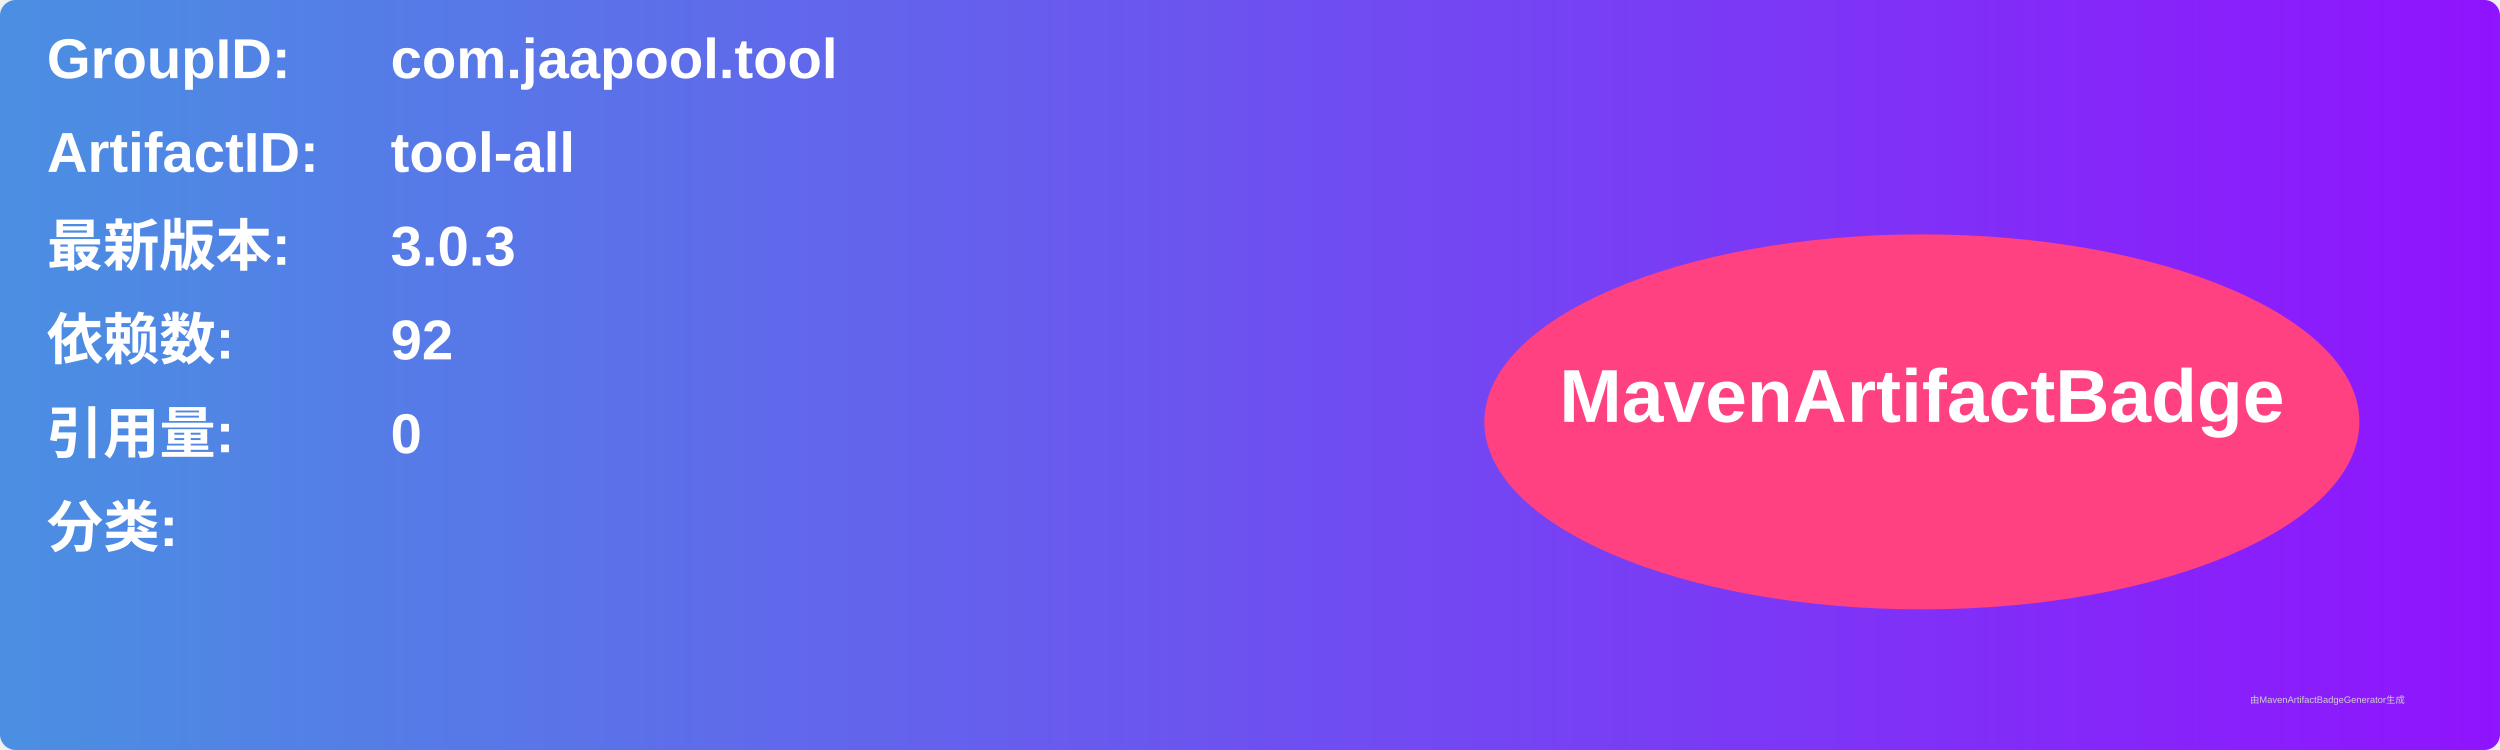
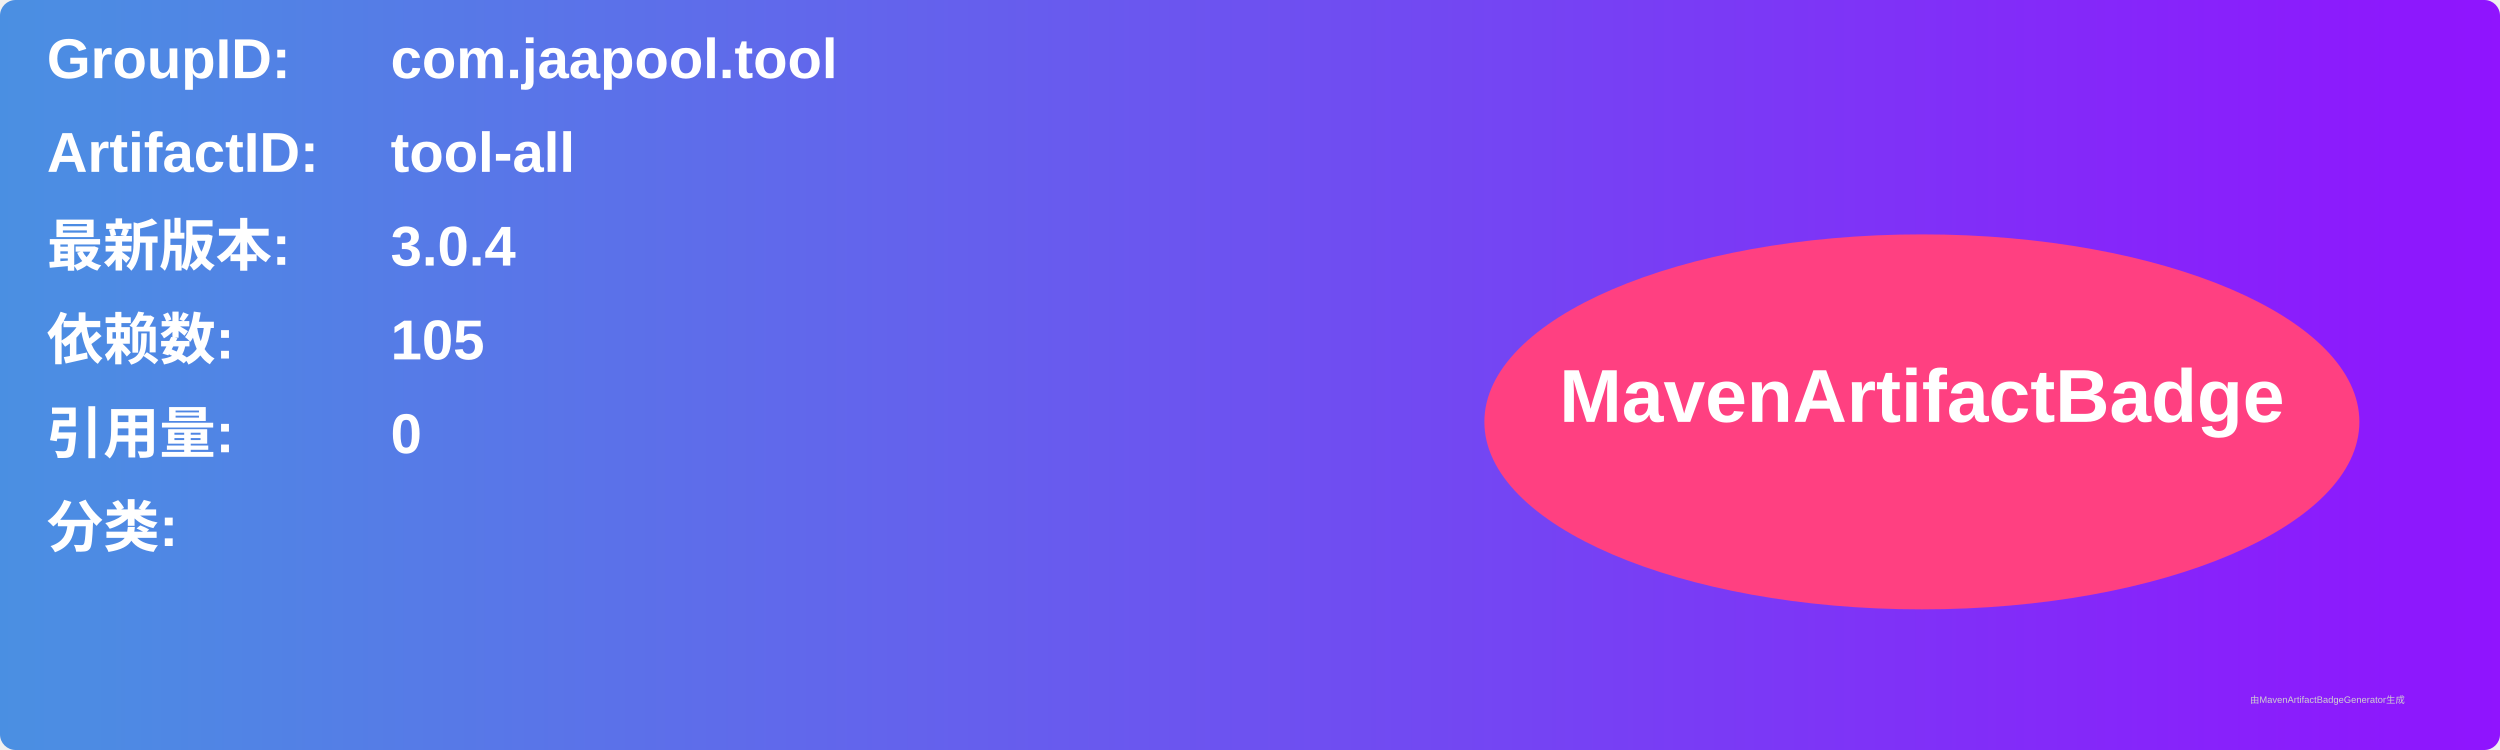
<svg xmlns="http://www.w3.org/2000/svg" width="800" height="240" viewBox="0 0 800 240">
  <linearGradient id="grad" x1="0%" y1="0%" x2="100%" y2="0%">
    <stop offset="0%" stop-color="#4a90e2" />
    <stop offset="100%" stop-color="#9013fe" />
  </linearGradient>
  <rect width="100%" height="100%" rx="5" ry="5" fill="url(#grad)" />
  <g transform="translate(15, 15)">
    <text x="0" y="10" font-family="Arial" font-size="18" fill="white" font-weight="bold" width="260">GroupID:</text>
    <text x="110" y="10" font-family="Arial" font-size="18" fill="white" font-weight="bold" width="460">com.jaapool.tool</text>
    <text x="0" y="40" font-family="Arial" font-size="18" fill="white" font-weight="bold" width="260">ArtifactID:</text>
    <text x="110" y="40" font-family="Arial" font-size="18" fill="white" font-weight="bold" width="460">tool-all</text>
    <text x="0" y="70" font-family="Arial" font-size="18" fill="white" font-weight="bold">最新版本:</text>
    <text x="110" y="70" font-family="Arial" font-size="18" fill="white" font-weight="bold">
-       <tspan font-weight="bold">3.0.3</tspan>
+       <tspan font-weight="bold">3.0.4</tspan>
    </text>
    <text x="0" y="100" font-family="Arial" font-size="18" fill="white" font-weight="bold">依赖数: </text>
    <text x="110" y="100" font-family="Arial" font-size="18" fill="white">
-       <tspan font-weight="bold">92</tspan>
+       <tspan font-weight="bold">105</tspan>
    </text>
    <text x="0" y="130" font-family="Arial" font-size="18" fill="white" font-weight="bold">引用量: </text>
    <text x="110" y="130" font-family="Arial" font-size="18" fill="white">
      <tspan font-weight="bold">0</tspan>
    </text>
    <text x="0" y="160" font-family="Arial" font-size="18" fill="white" font-weight="bold">分类:</text>
    <text x="10" y="190" font-family="Arial" font-size="10" fill="white">
      <tspan font-weight="bold" />
    </text>
    <ellipse cx="600" cy="120" rx="140" ry="60" fill="#ff4081" />
    <text x="600" y="120" text-anchor="middle" font-family="Arial" font-size="24" fill="white" font-weight="bold">MavenArtifactBadge</text>
  </g>
  <text x="720" y="225" font-family="Arial" font-size="3" fill="#d0d0d0">由MavenArtifactBadgeGenerator生成</text>
</svg>
